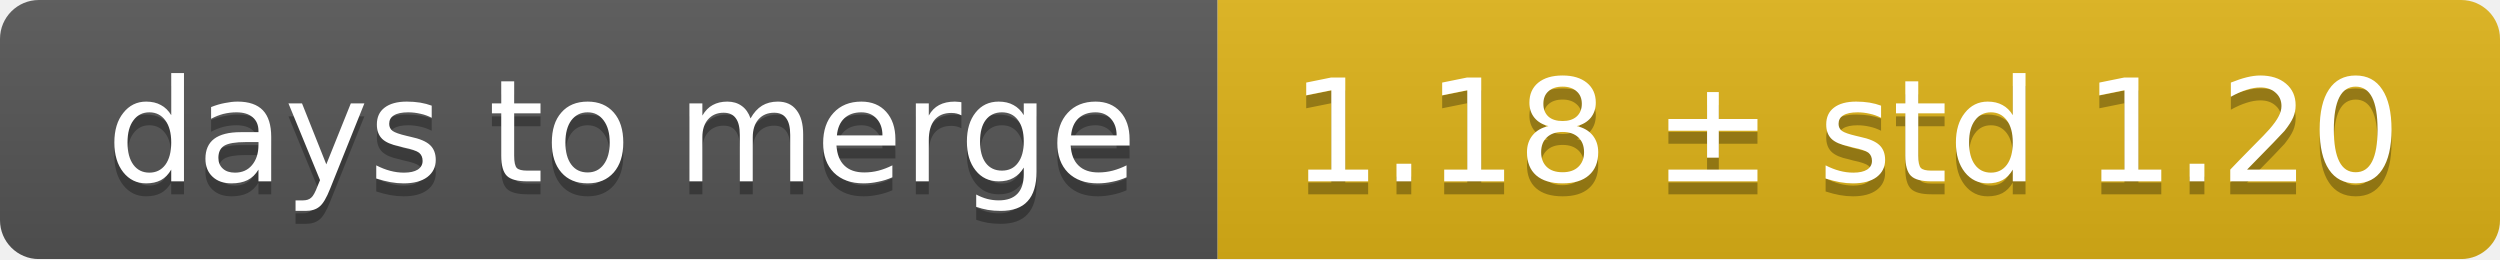
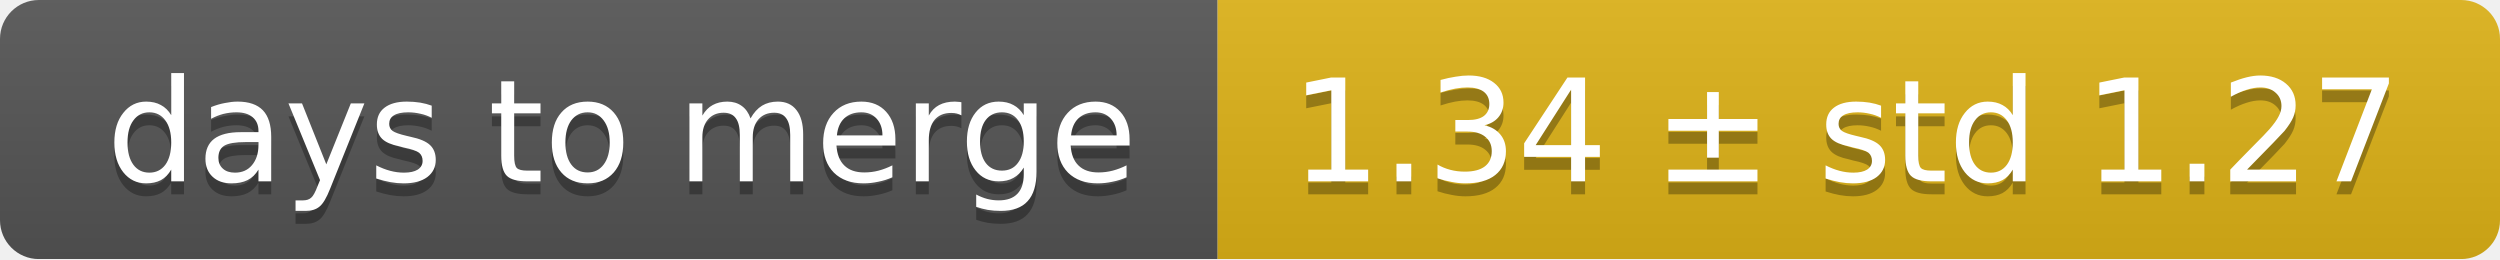
<svg xmlns="http://www.w3.org/2000/svg" width="193" height="20">
  <linearGradient id="smooth" x2="0" y2="100%">
    <stop offset="0" stop-color="#bbb" stop-opacity=".1" />
    <stop offset="1" stop-opacity=".1" />
  </linearGradient>
  <mask id="round">
    <rect width="193" height="20" rx="3" fill="#fff" />
  </mask>
  <g mask="url(#round)">
    <rect width="94" height="20" fill="#555" />
    <rect x="94" width="99" height="20" fill="#dfb317" />
    <rect width="193" height="20" fill="url(#smooth)" />
  </g>
  <g fill="#fff" text-anchor="middle" font-family="DejaVu Sans,Verdana,Geneva,sans-serif" font-size="11">
    <text x="48" y="15" fill="#010101" fill-opacity=".3">days to merge</text>
    <text x="48" y="14">days to merge</text>
-     <text x="142.5" y="15" fill="#010101" fill-opacity=".3">1.18 ± std 1.20</text>
-     <text x="142.5" y="14">1.18 ± std 1.20</text>
+     <text x="142.5" y="15" fill="#010101" fill-opacity=".3">1.34 ± std 1.27</text>
+     <text x="142.5" y="14">1.34 ± std 1.27</text>
  </g>
</svg>
